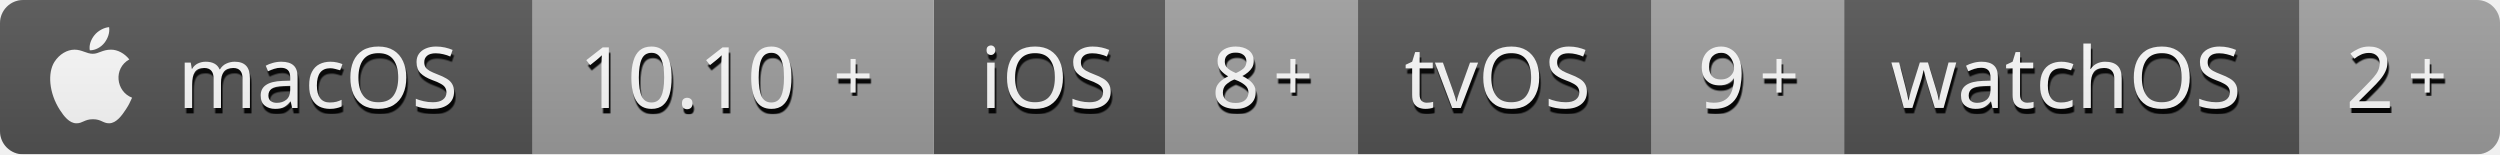
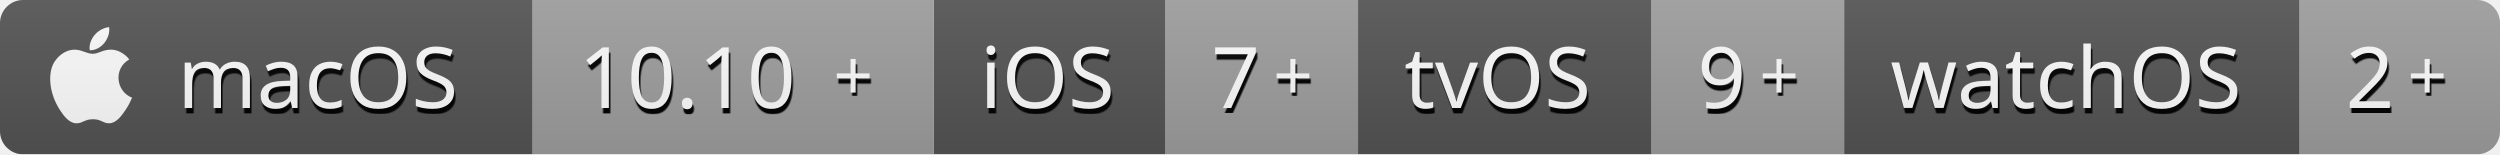
<svg xmlns="http://www.w3.org/2000/svg" xmlns:xlink="http://www.w3.org/1999/xlink" height="20" viewBox="0 0 324 20" width="324">
  <defs>
    <text id="a" fill="#fff" font-family="Verdana" font-size="9">
      <tspan x="14" y="13">+</tspan>
    </text>
    <filter id="b" height="112.7%" width="111.2%" x="-4.4%" y="-3.2%">
      <feOffset dx=".2" dy=".7" in="SourceAlpha" result="shadowOffsetOuter1" />
      <feColorMatrix in="shadowOffsetOuter1" values="0 0 0 0 0   0 0 0 0 0   0 0 0 0 0  0 0 0 1 0" />
    </filter>
    <text id="c" fill="#fff" font-family="Verdana" font-size="11">
      <tspan x="6" y="14">2</tspan>
    </text>
    <filter id="d" height="110.8%" width="112.9%" x="-5%" y="-2.7%">
      <feOffset dx=".2" dy=".7" in="SourceAlpha" result="shadowOffsetOuter1" />
      <feColorMatrix in="shadowOffsetOuter1" values="0 0 0 0 0   0 0 0 0 0   0 0 0 0 0  0 0 0 1 0" />
    </filter>
    <text id="e" fill="#fff" font-family="Verdana" font-size="11">
      <tspan x="6" y="14">watchOS</tspan>
    </text>
    <filter id="f" height="110.8%" width="101.8%" x="-.7%" y="-2.7%">
      <feOffset dx=".2" dy=".7" in="SourceAlpha" result="shadowOffsetOuter1" />
      <feColorMatrix in="shadowOffsetOuter1" values="0 0 0 0 0   0 0 0 0 0   0 0 0 0 0  0 0 0 1 0" />
    </filter>
    <text id="g" fill="#fff" font-family="Verdana" font-size="9">
      <tspan x="14" y="13">+</tspan>
    </text>
    <filter id="h" height="112.7%" width="111.2%" x="-4.4%" y="-3.2%">
      <feOffset dx=".2" dy=".7" in="SourceAlpha" result="shadowOffsetOuter1" />
      <feColorMatrix in="shadowOffsetOuter1" values="0 0 0 0 0   0 0 0 0 0   0 0 0 0 0  0 0 0 1 0" />
    </filter>
    <text id="i" fill="#fff" font-family="Verdana" font-size="11">
      <tspan x="6" y="14">9</tspan>
    </text>
    <filter id="j" height="110.8%" width="112.9%" x="-5%" y="-2.7%">
      <feOffset dx=".2" dy=".7" in="SourceAlpha" result="shadowOffsetOuter1" />
      <feColorMatrix in="shadowOffsetOuter1" values="0 0 0 0 0   0 0 0 0 0   0 0 0 0 0  0 0 0 1 0" />
    </filter>
    <text id="k" fill="#fff" font-family="Verdana" font-size="11">
      <tspan x="6" y="14">tvOS</tspan>
    </text>
    <filter id="l" height="110.8%" width="103.2%" x="-1.2%" y="-2.7%">
      <feOffset dx=".2" dy=".7" in="SourceAlpha" result="shadowOffsetOuter1" />
      <feColorMatrix in="shadowOffsetOuter1" values="0 0 0 0 0   0 0 0 0 0   0 0 0 0 0  0 0 0 1 0" />
    </filter>
    <text id="m" fill="#fff" font-family="Verdana" font-size="9">
      <tspan x="14" y="13">+</tspan>
    </text>
    <filter id="n" height="112.7%" width="111.2%" x="-4.4%" y="-3.2%">
      <feOffset dx=".2" dy=".7" in="SourceAlpha" result="shadowOffsetOuter1" />
      <feColorMatrix in="shadowOffsetOuter1" values="0 0 0 0 0   0 0 0 0 0   0 0 0 0 0  0 0 0 1 0" />
    </filter>
    <text id="o" fill="#fff" font-family="Verdana" font-size="11">
-       <tspan x="6" y="14">8</tspan>
+       <tspan x="6" y="14">7</tspan>
    </text>
    <filter id="p" height="110.8%" width="112.9%" x="-5%" y="-2.7%">
      <feOffset dx=".2" dy=".7" in="SourceAlpha" result="shadowOffsetOuter1" />
      <feColorMatrix in="shadowOffsetOuter1" values="0 0 0 0 0   0 0 0 0 0   0 0 0 0 0  0 0 0 1 0" />
    </filter>
    <text id="q" fill="#fff" font-family="Verdana" font-size="11">
      <tspan x="6" y="14">iOS</tspan>
    </text>
    <filter id="r" height="110.8%" width="104.5%" x="-1.8%" y="-2.7%">
      <feOffset dx=".2" dy=".7" in="SourceAlpha" result="shadowOffsetOuter1" />
      <feColorMatrix in="shadowOffsetOuter1" values="0 0 0 0 0   0 0 0 0 0   0 0 0 0 0  0 0 0 1 0" />
    </filter>
    <text id="s" fill="#fff" font-family="Verdana" font-size="9">
      <tspan x="39" y="13">+</tspan>
    </text>
    <filter id="t" height="112.7%" width="111.2%" x="-4.4%" y="-3.2%">
      <feOffset dx=".2" dy=".7" in="SourceAlpha" result="shadowOffsetOuter1" />
      <feColorMatrix in="shadowOffsetOuter1" values="0 0 0 0 0   0 0 0 0 0   0 0 0 0 0  0 0 0 1 0" />
    </filter>
    <text id="u" fill="#fff" font-family="Verdana" font-size="11">
      <tspan x="6" y="14">10.10</tspan>
    </text>
    <filter id="v" height="110.8%" width="102.8%" x="-1.1%" y="-2.7%">
      <feOffset dx=".2" dy=".7" in="SourceAlpha" result="shadowOffsetOuter1" />
      <feColorMatrix in="shadowOffsetOuter1" values="0 0 0 0 0   0 0 0 0 0   0 0 0 0 0  0 0 0 1 0" />
    </filter>
    <text id="w" fill="#fff" font-family="Verdana" font-size="11">
      <tspan x="23" y="14">macOS</tspan>
    </text>
    <filter id="x" height="110.8%" width="102.3%" x="-.9%" y="-2.7%">
      <feOffset dx=".2" dy=".7" in="SourceAlpha" result="shadowOffsetOuter1" />
      <feColorMatrix in="shadowOffsetOuter1" values="0 0 0 0 0   0 0 0 0 0   0 0 0 0 0  0 0 0 1 0" />
    </filter>
    <linearGradient id="y" x1="0%" x2="0%" y1="0%" y2="100%">
      <stop offset="0" stop-color="#bbb" stop-opacity=".1" />
      <stop offset="1" stop-opacity=".1" />
    </linearGradient>
    <mask id="z" fill="#fff">
      <rect fill="#fff" fill-rule="evenodd" height="20" rx="3" width="324" />
    </mask>
  </defs>
  <g fill="none" fill-rule="evenodd">
    <g mask="url(#z)">
      <g transform="translate(239)">
        <g transform="translate(59)">
          <path d="m0 0h26v20h-26z" fill="#9f9f9f" fill-rule="nonzero" />
          <g fill="#fff">
            <g>
              <use filter="url(#b)" xlink:href="#a" />
              <use xlink:href="#a" />
            </g>
            <g>
              <use filter="url(#d)" xlink:href="#c" />
              <use xlink:href="#c" />
            </g>
          </g>
        </g>
        <path d="m0 0h59v20h-59z" fill="#555" fill-rule="nonzero" />
        <g fill="#fff">
          <use filter="url(#f)" xlink:href="#e" />
          <use xlink:href="#e" />
        </g>
      </g>
    </g>
    <g mask="url(#z)">
      <g transform="translate(176)">
        <g transform="translate(38)">
          <path d="m0 0h25v20h-25z" fill="#9f9f9f" fill-rule="nonzero" />
          <g fill="#fff">
            <g>
              <use filter="url(#h)" xlink:href="#g" />
              <use xlink:href="#g" />
            </g>
            <g>
              <use filter="url(#j)" xlink:href="#i" />
              <use xlink:href="#i" />
            </g>
          </g>
        </g>
        <path d="m0 0h38v20h-38z" fill="#555" fill-rule="nonzero" />
        <g fill="#fff">
          <use filter="url(#l)" xlink:href="#k" />
          <use xlink:href="#k" />
        </g>
      </g>
    </g>
    <g mask="url(#z)">
      <g transform="translate(121)">
        <g transform="translate(30)">
          <path d="m0 0h25v20h-25z" fill="#9f9f9f" fill-rule="nonzero" />
          <g fill="#fff">
            <g>
              <use filter="url(#n)" xlink:href="#m" />
              <use xlink:href="#m" />
            </g>
            <g>
              <use filter="url(#p)" xlink:href="#o" />
              <use xlink:href="#o" />
            </g>
          </g>
        </g>
        <path d="m0 0h30v20h-30z" fill="#555" fill-rule="nonzero" />
        <g fill="#fff">
          <use filter="url(#r)" xlink:href="#q" />
          <use xlink:href="#q" />
        </g>
      </g>
    </g>
    <g mask="url(#z)">
      <g transform="translate(69)">
        <path d="m0 0h52v20h-52z" fill="#9f9f9f" fill-rule="nonzero" />
        <g fill="#fff">
          <g>
            <use filter="url(#t)" xlink:href="#s" />
            <use xlink:href="#s" />
          </g>
          <g>
            <use filter="url(#v)" xlink:href="#u" />
            <use xlink:href="#u" />
          </g>
        </g>
      </g>
      <path d="m0 0h69v20h-69z" fill="#555" fill-rule="nonzero" />
      <g fill="#fff">
        <use filter="url(#x)" xlink:href="#w" />
        <use xlink:href="#w" />
      </g>
    </g>
    <g fill-rule="nonzero">
      <g fill="#fff" mask="url(#z)">
        <g transform="translate(6.5 3.5)">
          <path d="m7.041 2.042c.405-.524.712-1.266.601-2.023-.663.046-1.437.471-1.888 1.025-.412.502-.75 1.248-.618 1.973.724.023 1.472-.413 1.905-.976z" />
          <path d="m10.26 4.2c-.636-.8-1.53-1.264-2.375-1.264-1.115 0-1.586.535-2.36.535-.798 0-1.405-.534-2.369-.534-.947 0-1.955.58-2.594 1.572-.899 1.397-.745 4.024.712 6.262.521.801 1.217 1.701 2.127 1.709.81.008 1.038-.521 2.136-.527 1.097-.006 1.306.534 2.114.525.911-.007 1.645-1.005 2.166-1.805.374-.574.513-.863.802-1.511-2.107-.804-2.445-3.809-.36-4.962z" />
        </g>
      </g>
      <path d="m0 0h324v20h-324z" fill="url(#y)" mask="url(#z)" />
    </g>
  </g>
</svg>
